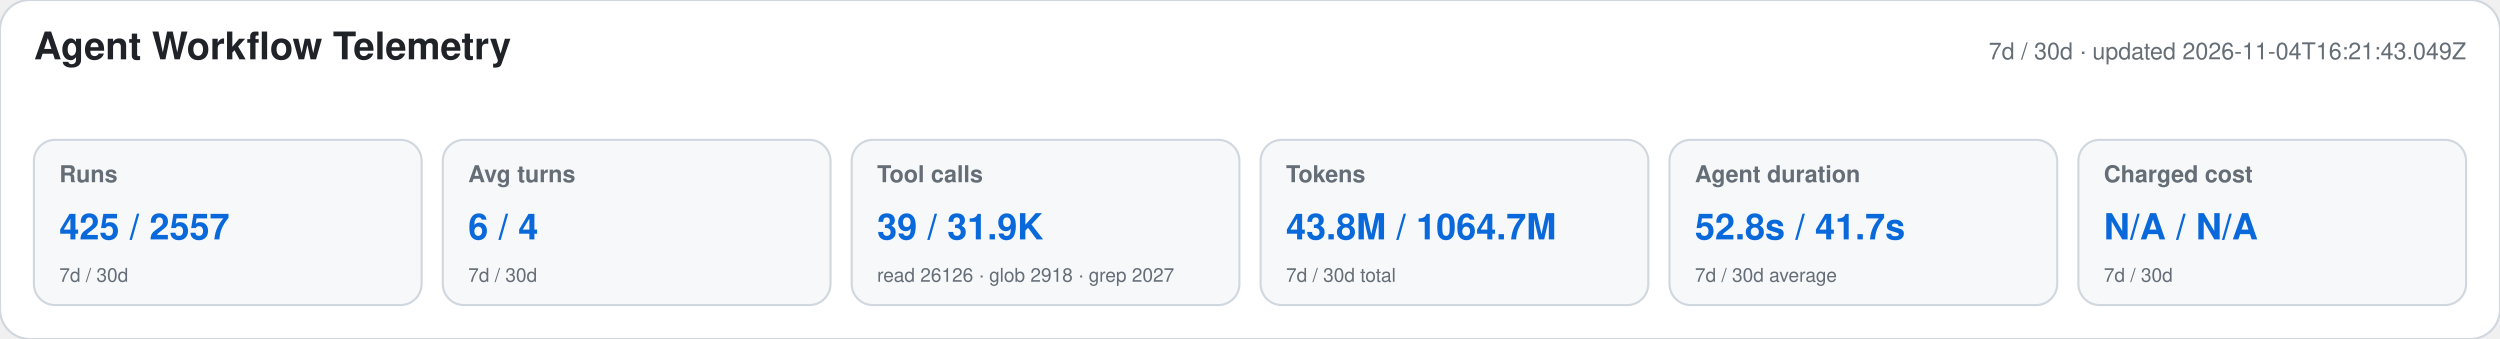
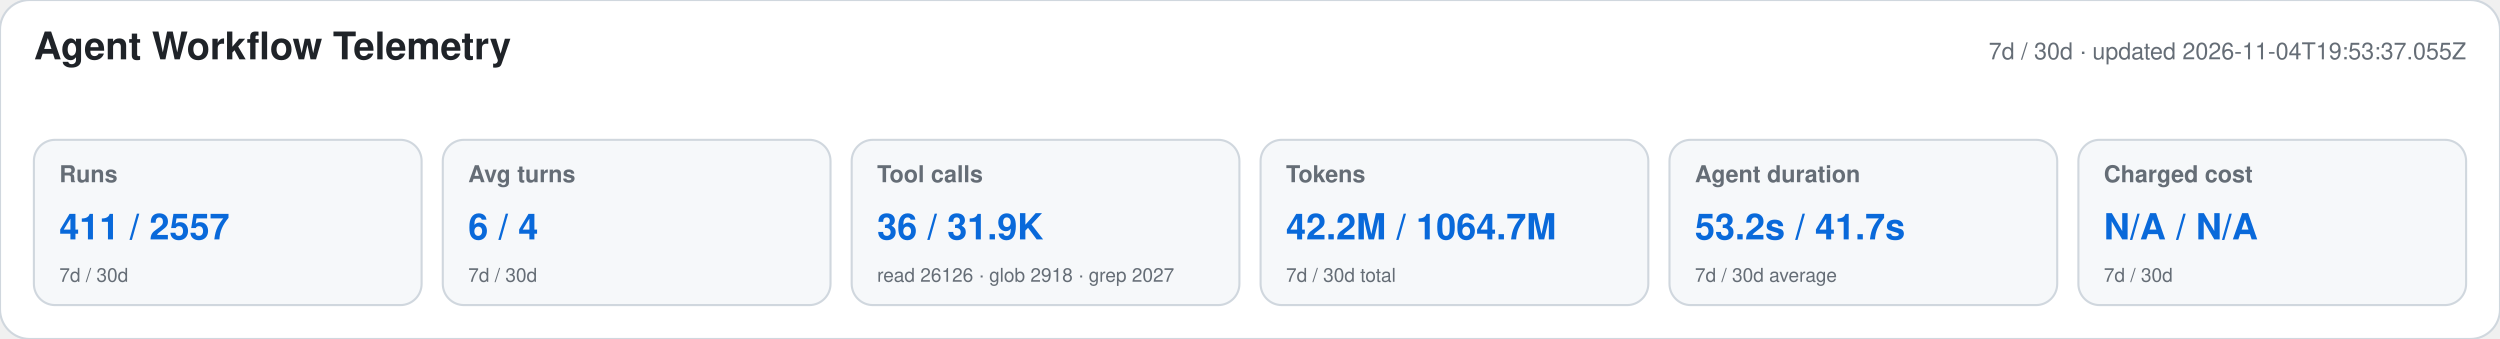
<svg xmlns="http://www.w3.org/2000/svg" width="1180" height="160" viewBox="0 0 1180 160" role="img" aria-labelledby="title desc">
  <style>text{font-family:-apple-system,BlinkMacSystemFont,"Segoe UI",Helvetica,Arial,sans-serif}.heading{font-size:18px;font-weight:650;fill:#1f2328}.meta,.label,.secondary{fill:#656d76}.meta,.label{font-size:11px}.label{font-weight:600}.primary{font-size:17px;font-weight:700;fill:#0969da}.secondary{font-size:9px}</style>
  <rect width="1180" height="160" rx="14" fill="#ffffff" stroke="#d0d7de" />
  <text x="16" y="28" class="heading">Agent Workflow Telemetry</text>
-   <text x="1164" y="28" text-anchor="end" class="meta">7d / 30d · updated 2026-11-04T16:21:43.049Z</text>
+   <text x="1164" y="28" text-anchor="end" class="meta">7d / 30d · updated 2026-11-04T19:53:37.055Z</text>
  <g>
    <rect x="16" y="66" width="183" height="78" rx="10" fill="#f6f8fa" stroke="#d0d7de" />
    <text x="28" y="86" class="label">Runs</text>
-     <text x="28" y="113" class="primary">425 / 2557</text>
+     <text x="28" y="113" class="primary">411 / 2557</text>
    <text x="28" y="133" class="secondary">7d / 30d</text>
  </g>
  <g>
    <rect x="209" y="66" width="183" height="78" rx="10" fill="#f6f8fa" stroke="#d0d7de" />
    <text x="221" y="86" class="label">Avg turns</text>
    <text x="221" y="113" class="primary">6 / 4</text>
    <text x="221" y="133" class="secondary">7d / 30d</text>
  </g>
  <g>
    <rect x="402" y="66" width="183" height="78" rx="10" fill="#f6f8fa" stroke="#d0d7de" />
    <text x="414" y="86" class="label">Tool calls</text>
-     <text x="414" y="113" class="primary">39 / 31.9K</text>
+     <text x="414" y="113" class="primary">36 / 31.9K</text>
    <text x="414" y="133" class="secondary">read 26126 · glob 2918 · grep 2027</text>
  </g>
  <g>
    <rect x="595" y="66" width="183" height="78" rx="10" fill="#f6f8fa" stroke="#d0d7de" />
    <text x="607" y="86" class="label">Tokens</text>
-     <text x="607" y="113" class="primary">43.8M / 1064.7M</text>
+     <text x="607" y="113" class="primary">42.2M / 1064.7M</text>
    <text x="607" y="133" class="secondary">7d / 30d total</text>
  </g>
  <g>
    <rect x="788" y="66" width="183" height="78" rx="10" fill="#f6f8fa" stroke="#d0d7de" />
    <text x="800" y="86" class="label">Agent duration</text>
-     <text x="800" y="113" class="primary">52.8s / 41.7s</text>
+     <text x="800" y="113" class="primary">53.2s / 41.7s</text>
    <text x="800" y="133" class="secondary">7d / 30d average</text>
  </g>
  <g>
    <rect x="981" y="66" width="183" height="78" rx="10" fill="#f6f8fa" stroke="#d0d7de" />
    <text x="993" y="86" class="label">Charged cost</text>
    <text x="993" y="113" class="primary">N/A / N/A</text>
    <text x="993" y="133" class="secondary">7d / 30d</text>
  </g>
</svg>
